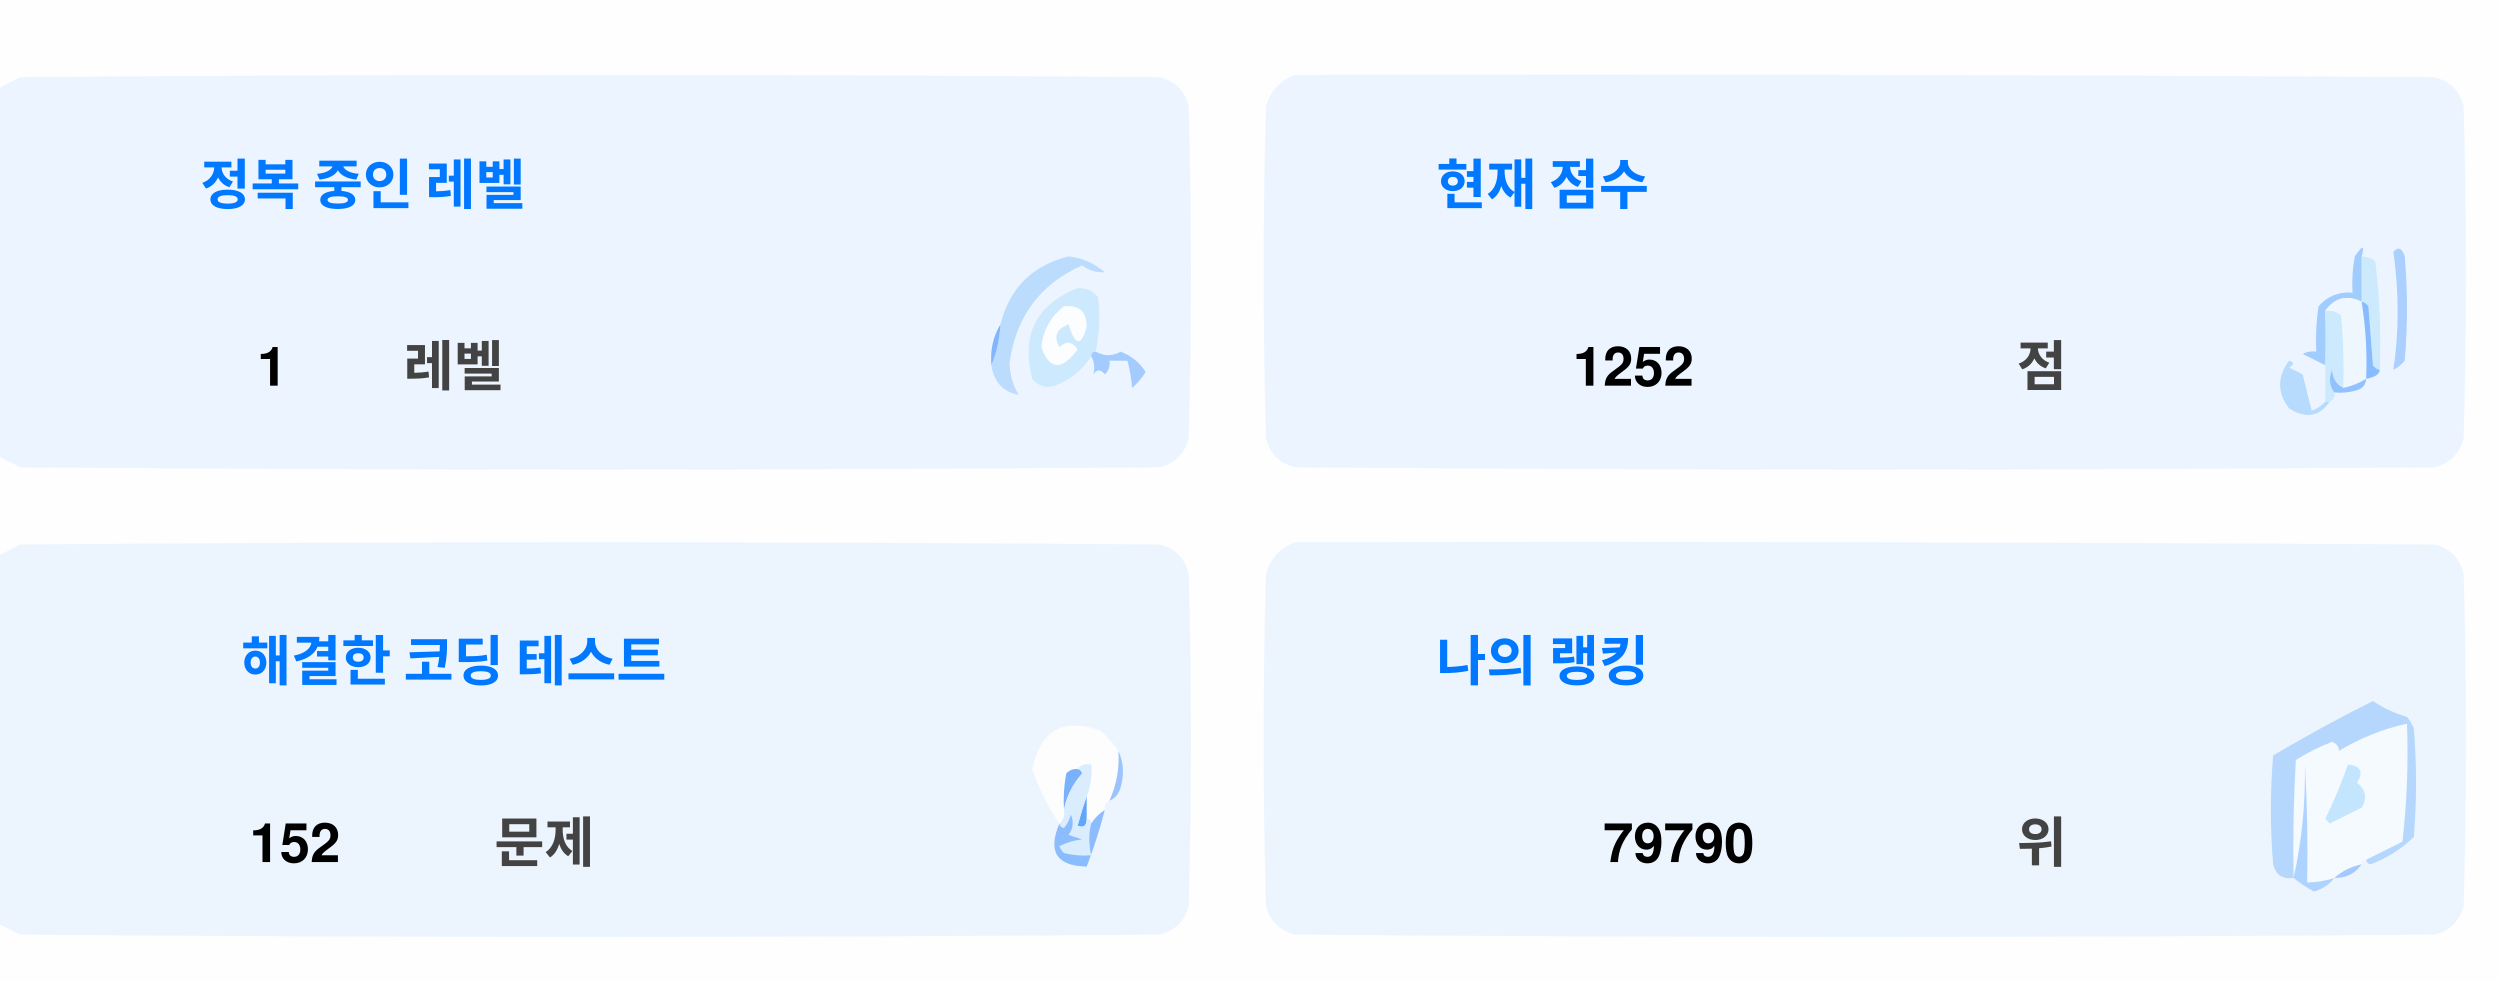
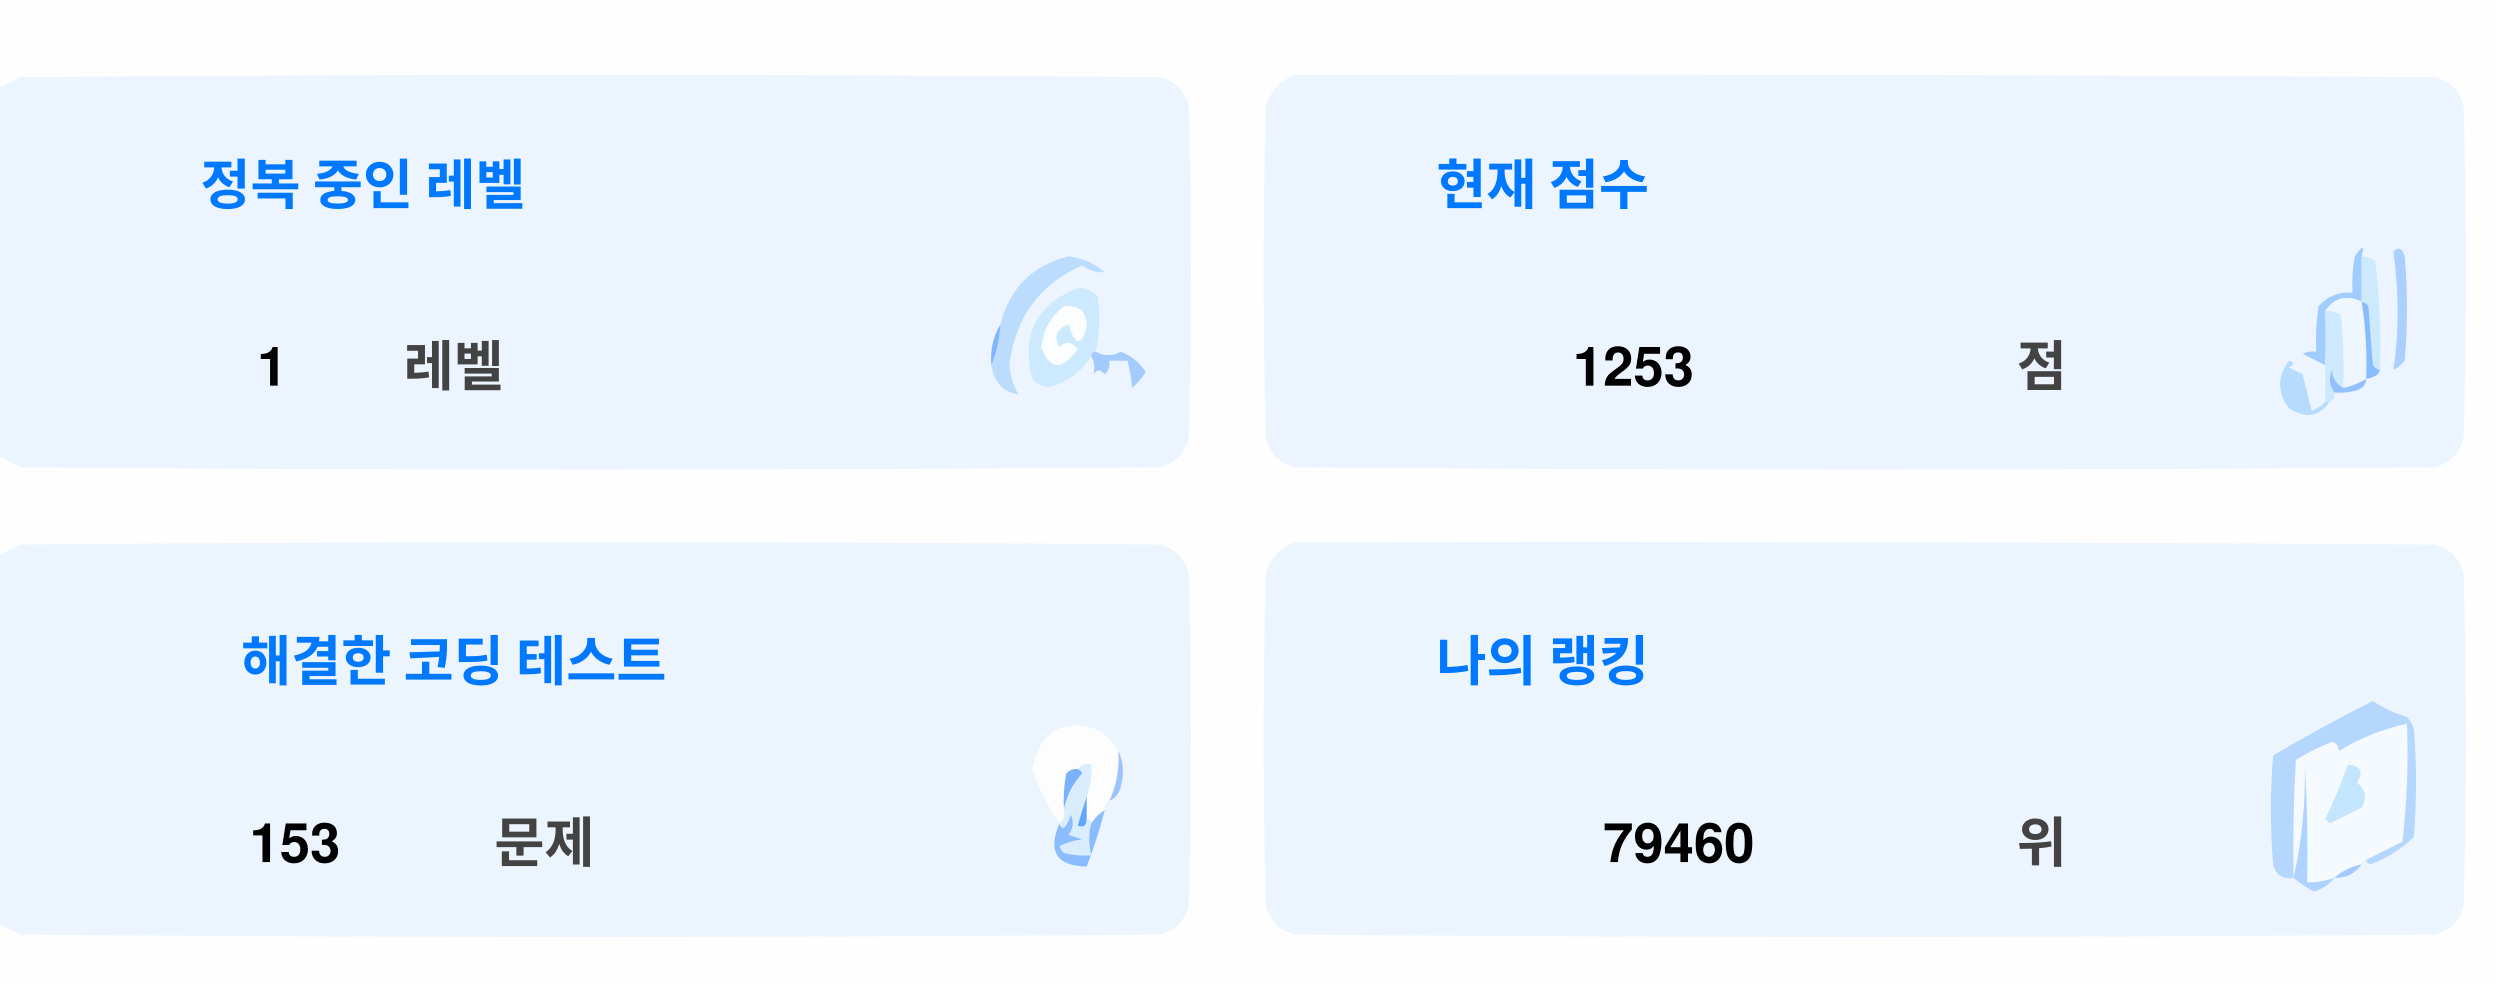
<svg xmlns="http://www.w3.org/2000/svg" version="1.1" width="551px" height="217px" style="shape-rendering:geometricPrecision; text-rendering:geometricPrecision; image-rendering:optimizeQuality; fill-rule:evenodd; clip-rule:evenodd">
  <style>.title {fill: #434343;font-size: 1rem;line-height: 1.5rem;font-weight: bold;font-family: -apple-system, BlinkMacSystemFont, Segoe UI, Helvetica, Arial, sans-serif, Apple Color Emoji, Segoe UI Emoji;}.desc {fill: #434343;font-size: 2.5rem;font-weight: bold;line-height: 1.5rem;font-family: -apple-system, BlinkMacSystemFont, Segoe UI, Helvetica, Arial, sans-serif, Apple Color Emoji, Segoe UI Emoji;}.desc-2 {fill: #434343;font-size: 1rem;font-weight: bold;line-height: 1.5rem;font-family: -apple-system, BlinkMacSystemFont, Segoe UI, Helvetica, Arial, sans-serif, Apple Color Emoji, Segoe UI Emoji;}.text, .desc {animation: twinkling 4s ease-in-out infinite;}@keyframes twinkling {40% { opacity: 1; }50% { opacity: 0.5; }60% { opacity: 1; }70% { opacity: 0.5; }80% { opacity: 1; }}</style>
  <g>
    <path style="opacity:1" fill="#fefefe" d="M -0.5,-0.5 C 183.167,-0.5 366.833,-0.5 550.5,-0.5C 550.5,71.833 550.5,144.167 550.5,216.5C 366.833,216.5 183.167,216.5 -0.5,216.5C -0.5,212.167 -0.5,207.833 -0.5,203.5C 1.14,204.32 2.807,205.153 4.5,206C 88.167,206.667 171.833,206.667 255.5,206C 259,205.167 261.167,203 262,199.5C 262.667,175.167 262.667,150.833 262,126.5C 261.167,123 259,120.833 255.5,120C 171.833,119.333 88.167,119.333 4.5,120C 2.807,120.847 1.14,121.68 -0.5,122.5C -0.5,115.167 -0.5,107.833 -0.5,100.5C 1.14,101.32 2.807,102.153 4.5,103C 88.167,103.667 171.833,103.667 255.5,103C 259,102.167 261.167,100 262,96.5C 262.667,72.167 262.667,47.833 262,23.5C 261.167,20 259,17.833 255.5,17C 171.833,16.333 88.167,16.333 4.5,17C 2.807,17.847 1.14,18.68 -0.5,19.5C -0.5,12.833 -0.5,6.167 -0.5,-0.5 Z" />
  </g>
  <g>
    <path style="opacity:1" fill="#ecf5ff" d="M -0.5,100.5 C -0.5,73.5 -0.5,46.5 -0.5,19.5C 1.14,18.68 2.807,17.847 4.5,17C 88.167,16.333 171.833,16.333 255.5,17C 259,17.833 261.167,20 262,23.5C 262.667,47.833 262.667,72.167 262,96.5C 261.167,100 259,102.167 255.5,103C 171.833,103.667 88.167,103.667 4.5,103C 2.807,102.153 1.14,101.32 -0.5,100.5 Z" />
  </g>
  <g>
    <path style="opacity:1" fill="#ecf5ff" d="M 285.5,16.5 C 369.167,16.333 452.834,16.5 536.5,17C 540,17.833 542.167,20 543,23.5C 543.667,47.833 543.667,72.167 543,96.5C 542.167,100 540,102.167 536.5,103C 452.833,103.667 369.167,103.667 285.5,103C 282,102.167 279.833,100 279,96.5C 278.333,72.167 278.333,47.833 279,23.5C 280.018,19.985 282.185,17.652 285.5,16.5 Z" />
  </g>
  <g>
    <path style="opacity:1" fill="#cdeafd" d="M 520.5,56.5 C 521.583,56.539 522.583,56.873 523.5,57.5C 524.498,65.472 524.831,73.472 524.5,81.5C 523.883,81.389 523.383,81.056 523,80.5C 522.667,76.167 522.333,71.833 522,67.5C 521.617,66.944 521.117,66.611 520.5,66.5C 520.5,63.167 520.5,59.833 520.5,56.5 Z" />
  </g>
  <g>
    <path style="opacity:1" fill="#abcfff" d="M 527.5,55.5 C 528.566,54.308 529.399,54.641 530,56.5C 530.667,64.167 530.667,71.833 530,79.5C 529.311,80.357 528.478,81.023 527.5,81.5C 528.758,73.08 528.758,64.414 527.5,55.5 Z" />
  </g>
  <g>
    <path style="opacity:1" fill="#bbdcfd" d="M 218.5,80.5 C 219.657,77.727 220.324,74.727 220.5,71.5C 222.49,63.51 227.49,58.51 235.5,56.5C 238.528,56.847 241.194,58.014 243.5,60C 241.744,60.141 240.078,59.641 238.5,58.5C 229.247,62.607 223.914,69.773 222.5,80C 222.565,82.526 223.232,84.859 224.5,87C 221.07,86.397 219.07,84.231 218.5,80.5 Z" />
  </g>
  <g>
    <path style="opacity:1" fill="#cde9fd" d="M 241.5,77.5 C 240.833,77.5 240.5,77.833 240.5,78.5C 238.628,81.529 235.961,83.695 232.5,85C 230.536,85.624 228.869,85.124 227.5,83.5C 225.021,73.791 228.354,67.124 237.5,63.5C 239.374,63.39 240.874,64.056 242,65.5C 242.497,69.524 242.331,73.524 241.5,77.5 Z" />
  </g>
  <g>
    <path style="opacity:1" fill="#fcfdfe" d="M 234.5,67.5 C 237.826,67.162 239.493,68.662 239.5,72C 238.334,76.434 237,76.267 235.5,71.5C 232.832,72.515 232.166,74.182 233.5,76.5C 235.017,75.089 236.351,75.256 237.5,77C 234.006,81.771 231.34,81.605 229.5,76.5C 229.904,72.771 231.571,69.771 234.5,67.5 Z" />
  </g>
  <g>
    <path style="opacity:1" fill="#a1ccfe" d="M 520.5,56.5 C 520.5,59.833 520.5,63.167 520.5,66.5C 517.238,64.922 514.572,65.589 512.5,68.5C 512.617,72.81 512.617,76.81 512.5,80.5C 510.86,79.68 509.193,78.847 507.5,78C 508.448,77.517 509.448,77.35 510.5,77.5C 510.335,74.15 510.502,70.817 511,67.5C 512.995,65.253 515.495,64.253 518.5,64.5C 518.336,61.813 518.503,59.146 519,56.5C 520.731,53.969 521.231,53.969 520.5,56.5 Z" />
  </g>
  <g>
    <path style="opacity:1" fill="#cde9fd" d="M 512.5,68.5 C 513.822,68.33 514.989,68.663 516,69.5C 516.499,74.823 516.666,80.156 516.5,85.5C 514.955,84.77 514.122,83.437 514,81.5C 513.22,83.387 513.387,85.054 514.5,86.5C 514.672,87.492 514.338,88.158 513.5,88.5C 513.167,88.5 512.833,88.5 512.5,88.5C 512.5,85.833 512.5,83.167 512.5,80.5C 512.617,76.81 512.617,72.81 512.5,68.5 Z" />
  </g>
  <g>
    <path style="opacity:1" fill="#eef6fe" d="M 520.5,66.5 C 521.407,72.106 521.74,77.773 521.5,83.5C 519.95,84.441 518.284,85.108 516.5,85.5C 516.666,80.156 516.499,74.823 516,69.5C 514.989,68.663 513.822,68.33 512.5,68.5C 514.572,65.589 517.238,64.922 520.5,66.5 Z" />
  </g>
  <g>
    <path style="opacity:1" fill="#88bcff" d="M 520.5,66.5 C 521.117,66.611 521.617,66.944 522,67.5C 522.333,71.833 522.667,76.167 523,80.5C 523.383,81.056 523.883,81.389 524.5,81.5C 524.445,82.469 523.445,83.136 521.5,83.5C 521.74,77.773 521.407,72.106 520.5,66.5 Z" />
  </g>
  <g>
    <path style="opacity:1" fill="#82b5fe" d="M 220.5,71.5 C 220.324,74.727 219.657,77.727 218.5,80.5C 218.215,77.171 218.882,74.171 220.5,71.5 Z" />
  </g>
  <g>
    <path style="opacity:1" fill="#a3cbfe" d="M 240.5,78.5 C 240.5,77.833 240.833,77.5 241.5,77.5C 243.391,78.536 245.224,78.536 247,77.5C 249.391,78.429 251.225,79.929 252.5,82C 251.681,83.319 250.681,84.486 249.5,85.5C 249.409,83.777 249.075,81.777 248.5,79.5C 247.167,79.5 245.833,79.5 244.5,79.5C 244.719,80.675 244.386,81.675 243.5,82.5C 242.575,81.359 241.741,81.359 241,82.5C 241.331,80.981 241.164,79.648 240.5,78.5 Z" />
  </g>
  <g>
    <path style="opacity:1" fill="#b7dbfd" d="M 512.5,88.5 C 512.833,88.5 513.167,88.5 513.5,88.5C 511.199,91.857 508.199,92.357 504.5,90C 501.872,86.535 501.872,83.035 504.5,79.5C 505.696,79.846 505.696,80.346 504.5,81C 505.5,81.5 506.5,82 507.5,82.5C 508.167,85.167 508.833,87.833 509.5,90.5C 510.739,90.058 511.739,89.391 512.5,88.5 Z" />
  </g>
  <g>
    <path style="opacity:1" fill="#92c1fe" d="M 516.5,85.5 C 518.284,85.108 519.95,84.441 521.5,83.5C 521.423,84.75 520.756,85.583 519.5,86C 517.866,86.493 516.199,86.66 514.5,86.5C 513.387,85.054 513.22,83.387 514,81.5C 514.122,83.437 514.955,84.77 516.5,85.5 Z" />
  </g>
  <g>
    <path style="opacity:1" fill="#ecf5fe" d="M -0.5,203.5 C -0.5,176.5 -0.5,149.5 -0.5,122.5C 1.14,121.68 2.807,120.847 4.5,120C 88.167,119.333 171.833,119.333 255.5,120C 259,120.833 261.167,123 262,126.5C 262.667,150.833 262.667,175.167 262,199.5C 261.167,203 259,205.167 255.5,206C 171.833,206.667 88.167,206.667 4.5,206C 2.807,205.153 1.14,204.32 -0.5,203.5 Z" />
  </g>
  <g>
    <path style="opacity:1" fill="#ecf5fe" d="M 285.5,119.5 C 369.167,119.333 452.834,119.5 536.5,120C 540,120.833 542.167,123 543,126.5C 543.667,150.833 543.667,175.167 543,199.5C 542.167,203 540,205.167 536.5,206C 452.833,206.667 369.167,206.667 285.5,206C 282,205.167 279.833,203 279,199.5C 278.333,175.167 278.333,150.833 279,126.5C 280.018,122.985 282.185,120.652 285.5,119.5 Z" />
  </g>
  <g>
    <path style="opacity:1" fill="#fdfdfe" d="M 246.5,165.5 C 246.758,169.367 246.092,173.034 244.5,176.5C 243.662,176.842 243.328,177.508 243.5,178.5C 242.272,179.306 241.272,180.306 240.5,181.5C 240.5,180.833 240.167,180.5 239.5,180.5C 239.5,178.833 239.5,177.167 239.5,175.5C 240.369,173.283 240.702,170.95 240.5,168.5C 239.209,168.263 238.209,168.596 237.5,169.5C 236.504,169.414 235.671,169.748 235,170.5C 234.503,173.146 234.336,175.813 234.5,178.5C 234.737,179.791 234.404,180.791 233.5,181.5C 230.986,177.806 228.986,173.806 227.5,169.5C 229.309,160.957 234.309,158.124 242.5,161C 244.07,162.397 245.404,163.897 246.5,165.5 Z" />
  </g>
  <g>
    <path style="opacity:1" fill="#f5faff" d="M 521.5,189.5 C 520.833,189.5 520.5,189.833 520.5,190.5C 518.181,190.992 516.181,191.992 514.5,193.5C 512.565,194.15 510.565,194.483 508.5,194.5C 508.666,185.827 508.5,177.16 508,168.5C 508.141,177.227 507.308,185.56 505.5,193.5C 505.334,184.827 505.5,176.16 506,167.5C 508.527,165.903 511.194,164.57 514,163.5C 515.011,163.892 515.511,164.559 515.5,165.5C 520.21,162.641 525.21,160.641 530.5,159.5C 530.831,168.192 530.498,176.859 529.5,185.5C 526.807,186.847 524.14,188.18 521.5,189.5 Z" />
  </g>
  <g>
    <path style="opacity:1" fill="#b6d7fd" d="M 521.5,189.5 C 524.14,188.18 526.807,186.847 529.5,185.5C 530.498,176.859 530.831,168.192 530.5,159.5C 525.21,160.641 520.21,162.641 515.5,165.5C 515.511,164.559 515.011,163.892 514,163.5C 511.194,164.57 508.527,165.903 506,167.5C 505.5,176.16 505.334,184.827 505.5,193.5C 503.089,193.863 501.589,192.863 501,190.5C 500.333,182.5 500.333,174.5 501,166.5C 508.173,162.246 515.507,158.246 523,154.5C 525.304,156.068 527.804,157.235 530.5,158C 531.126,158.75 531.626,159.584 532,160.5C 532.667,168.5 532.667,176.5 532,184.5C 529.292,187.111 526.125,189.111 522.5,190.5C 521.893,190.376 521.56,190.043 521.5,189.5 Z" />
  </g>
  <g>
    <path style="opacity:1" fill="#c3e5fe" d="M 517.5,168.5 C 520.317,168.801 520.984,170.134 519.5,172.5C 521.439,174.122 521.772,175.956 520.5,178C 518.167,179.167 515.833,180.333 513.5,181.5C 513.167,181.167 512.833,180.833 512.5,180.5C 514.414,176.515 516.081,172.515 517.5,168.5 Z" />
  </g>
  <g>
    <path style="opacity:1" fill="#7ab1fc" d="M 237.5,169.5 C 238.043,169.56 238.376,169.893 238.5,170.5C 236.395,172.836 235.062,175.503 234.5,178.5C 234.336,175.813 234.503,173.146 235,170.5C 235.671,169.748 236.504,169.414 237.5,169.5 Z" />
  </g>
  <g>
    <path style="opacity:1" fill="#afd3ff" d="M 514.5,193.5 C 513.378,194.947 511.878,195.947 510,196.5C 508.348,195.601 506.848,194.601 505.5,193.5C 507.308,185.56 508.141,177.227 508,168.5C 508.5,177.16 508.666,185.827 508.5,194.5C 510.565,194.483 512.565,194.15 514.5,193.5 Z" />
  </g>
  <g>
    <path style="opacity:1" fill="#9cc3fd" d="M 246.5,165.5 C 247.634,167.966 247.801,170.633 247,173.5C 246.623,174.942 245.79,175.942 244.5,176.5C 246.092,173.034 246.758,169.367 246.5,165.5 Z" />
  </g>
  <g>
    <path style="opacity:1" fill="#62a6fc" d="M 239.5,175.5 C 239.5,177.167 239.5,178.833 239.5,180.5C 239.483,182.028 238.816,182.528 237.5,182C 238.117,179.723 238.784,177.556 239.5,175.5 Z" />
  </g>
  <g>
    <path style="opacity:1" fill="#daedfe" d="M 237.5,169.5 C 238.209,168.596 239.209,168.263 240.5,168.5C 240.702,170.95 240.369,173.283 239.5,175.5C 238.784,177.556 238.117,179.723 237.5,182C 238.816,182.528 239.483,182.028 239.5,180.5C 240.167,180.5 240.5,180.833 240.5,181.5C 239.918,183.669 239.918,186.002 240.5,188.5C 238.473,188.662 236.473,188.495 234.5,188C 234.043,187.586 233.709,187.086 233.5,186.5C 235.078,185.702 236.744,185.202 238.5,185C 237.5,184.667 236.5,184.333 235.5,184C 236.554,182.612 236.72,181.112 236,179.5C 235.751,180.624 235.251,181.624 234.5,182.5C 233.893,182.376 233.56,182.043 233.5,181.5C 234.404,180.791 234.737,179.791 234.5,178.5C 235.062,175.503 236.395,172.836 238.5,170.5C 238.376,169.893 238.043,169.56 237.5,169.5 Z" />
  </g>
  <g>
    <path style="opacity:1" fill="#8bbcfd" d="M 243.5,178.5 C 242.395,182.803 241.062,186.969 239.5,191C 232.857,190.847 230.857,187.68 233.5,181.5C 233.56,182.043 233.893,182.376 234.5,182.5C 235.251,181.624 235.751,180.624 236,179.5C 236.72,181.112 236.554,182.612 235.5,184C 236.5,184.333 237.5,184.667 238.5,185C 236.744,185.202 235.078,185.702 233.5,186.5C 233.709,187.086 234.043,187.586 234.5,188C 236.473,188.495 238.473,188.662 240.5,188.5C 239.918,186.002 239.918,183.669 240.5,181.5C 241.272,180.306 242.272,179.306 243.5,178.5 Z" />
  </g>
  <g>
    <path style="opacity:1" fill="#a4c8ff" d="M 520.5,190.5 C 519.089,192.539 517.089,193.539 514.5,193.5C 516.181,191.992 518.181,190.992 520.5,190.5 Z" />
  </g>
  <text text-anchor="middle" x="80" y="45" class="title" style="fill:#0078ff;" stroke="#none" stroke-width="1">정복 중인 레벨</text>
  <text text-anchor="middle" x="60" y="85" class="desc" style="fill:#000000;" stroke="#none" stroke-width="1">1</text>
  <text text-anchor="middle" x="100" y="85" class="desc-2" style="fill:#434343;" stroke="#none" stroke-width="1">레벨</text>
  <text text-anchor="middle" x="340" y="45" class="title" style="fill:#0078ff;" stroke="#none" stroke-width="1">현재 점수</text>
-   <text text-anchor="middle" x="360" y="85" class="desc" style="fill:#000000;" stroke="#none" stroke-width="1">1252</text>
+   <text text-anchor="middle" x="360" y="85" class="desc" style="fill:#000000;" stroke="#none" stroke-width="1">1253</text>
  <text text-anchor="middle" x="450" y="85" class="desc-2" style="fill:#434343;" stroke="#none" stroke-width="1">점</text>
  <text text-anchor="middle" x="100" y="150" class="title" style="fill:#0078ff;" stroke="#none" stroke-width="1">해결한 코딩 테스트</text>
-   <text text-anchor="middle" x="65" y="190" class="desc" style="fill:#000000;" stroke="#none" stroke-width="1">152</text>
+   <text text-anchor="middle" x="65" y="190" class="desc" style="fill:#000000;" stroke="#none" stroke-width="1">153</text>
  <text text-anchor="middle" x="120" y="190" class="desc-2" style="fill:#434343;" stroke="#none" stroke-width="1">문제</text>
  <text text-anchor="middle" x="340" y="150" class="title" style="fill:#0078ff;" stroke="#none" stroke-width="1">나의 랭킹</text>
-   <text text-anchor="middle" x="370" y="190" class="desc" style="fill:#000000;" stroke="#none" stroke-width="1">79790</text>
+   <text text-anchor="middle" x="370" y="190" class="desc" style="fill:#000000;" stroke="#none" stroke-width="1">79460</text>
  <text text-anchor="middle" x="450" y="190" class="desc-2" style="fill:#434343;" stroke="#none" stroke-width="1">위</text>
</svg>
